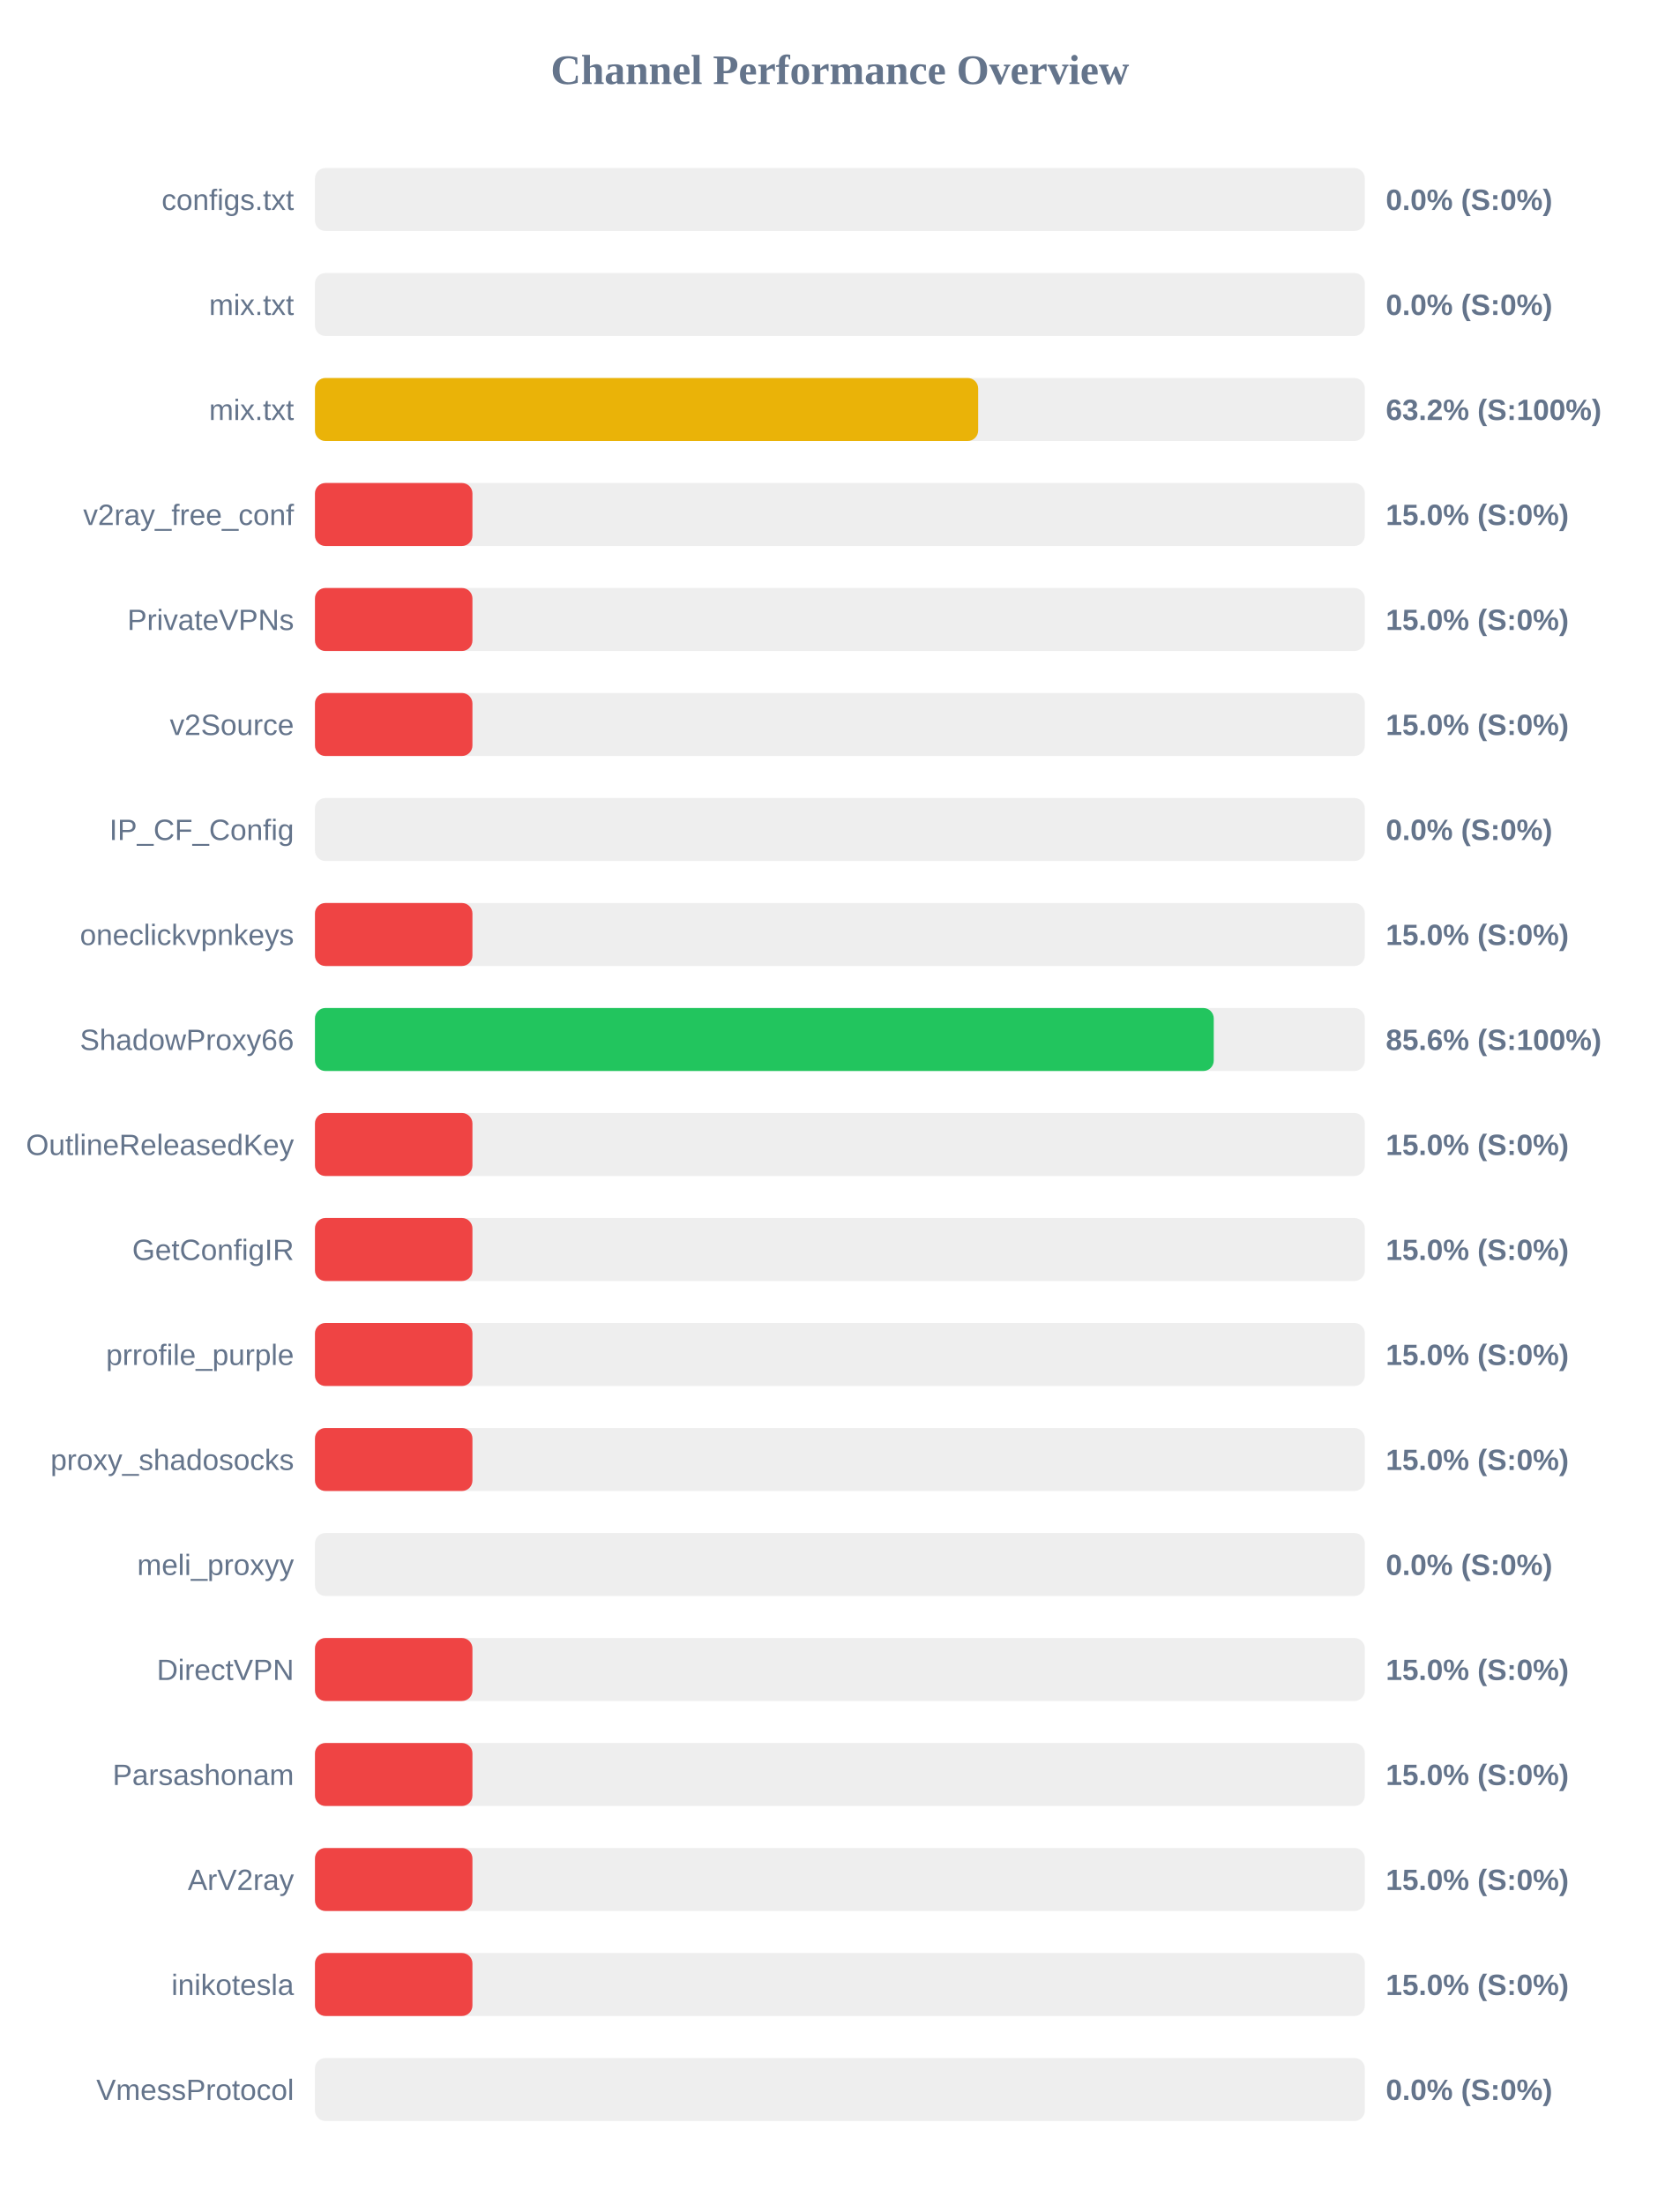
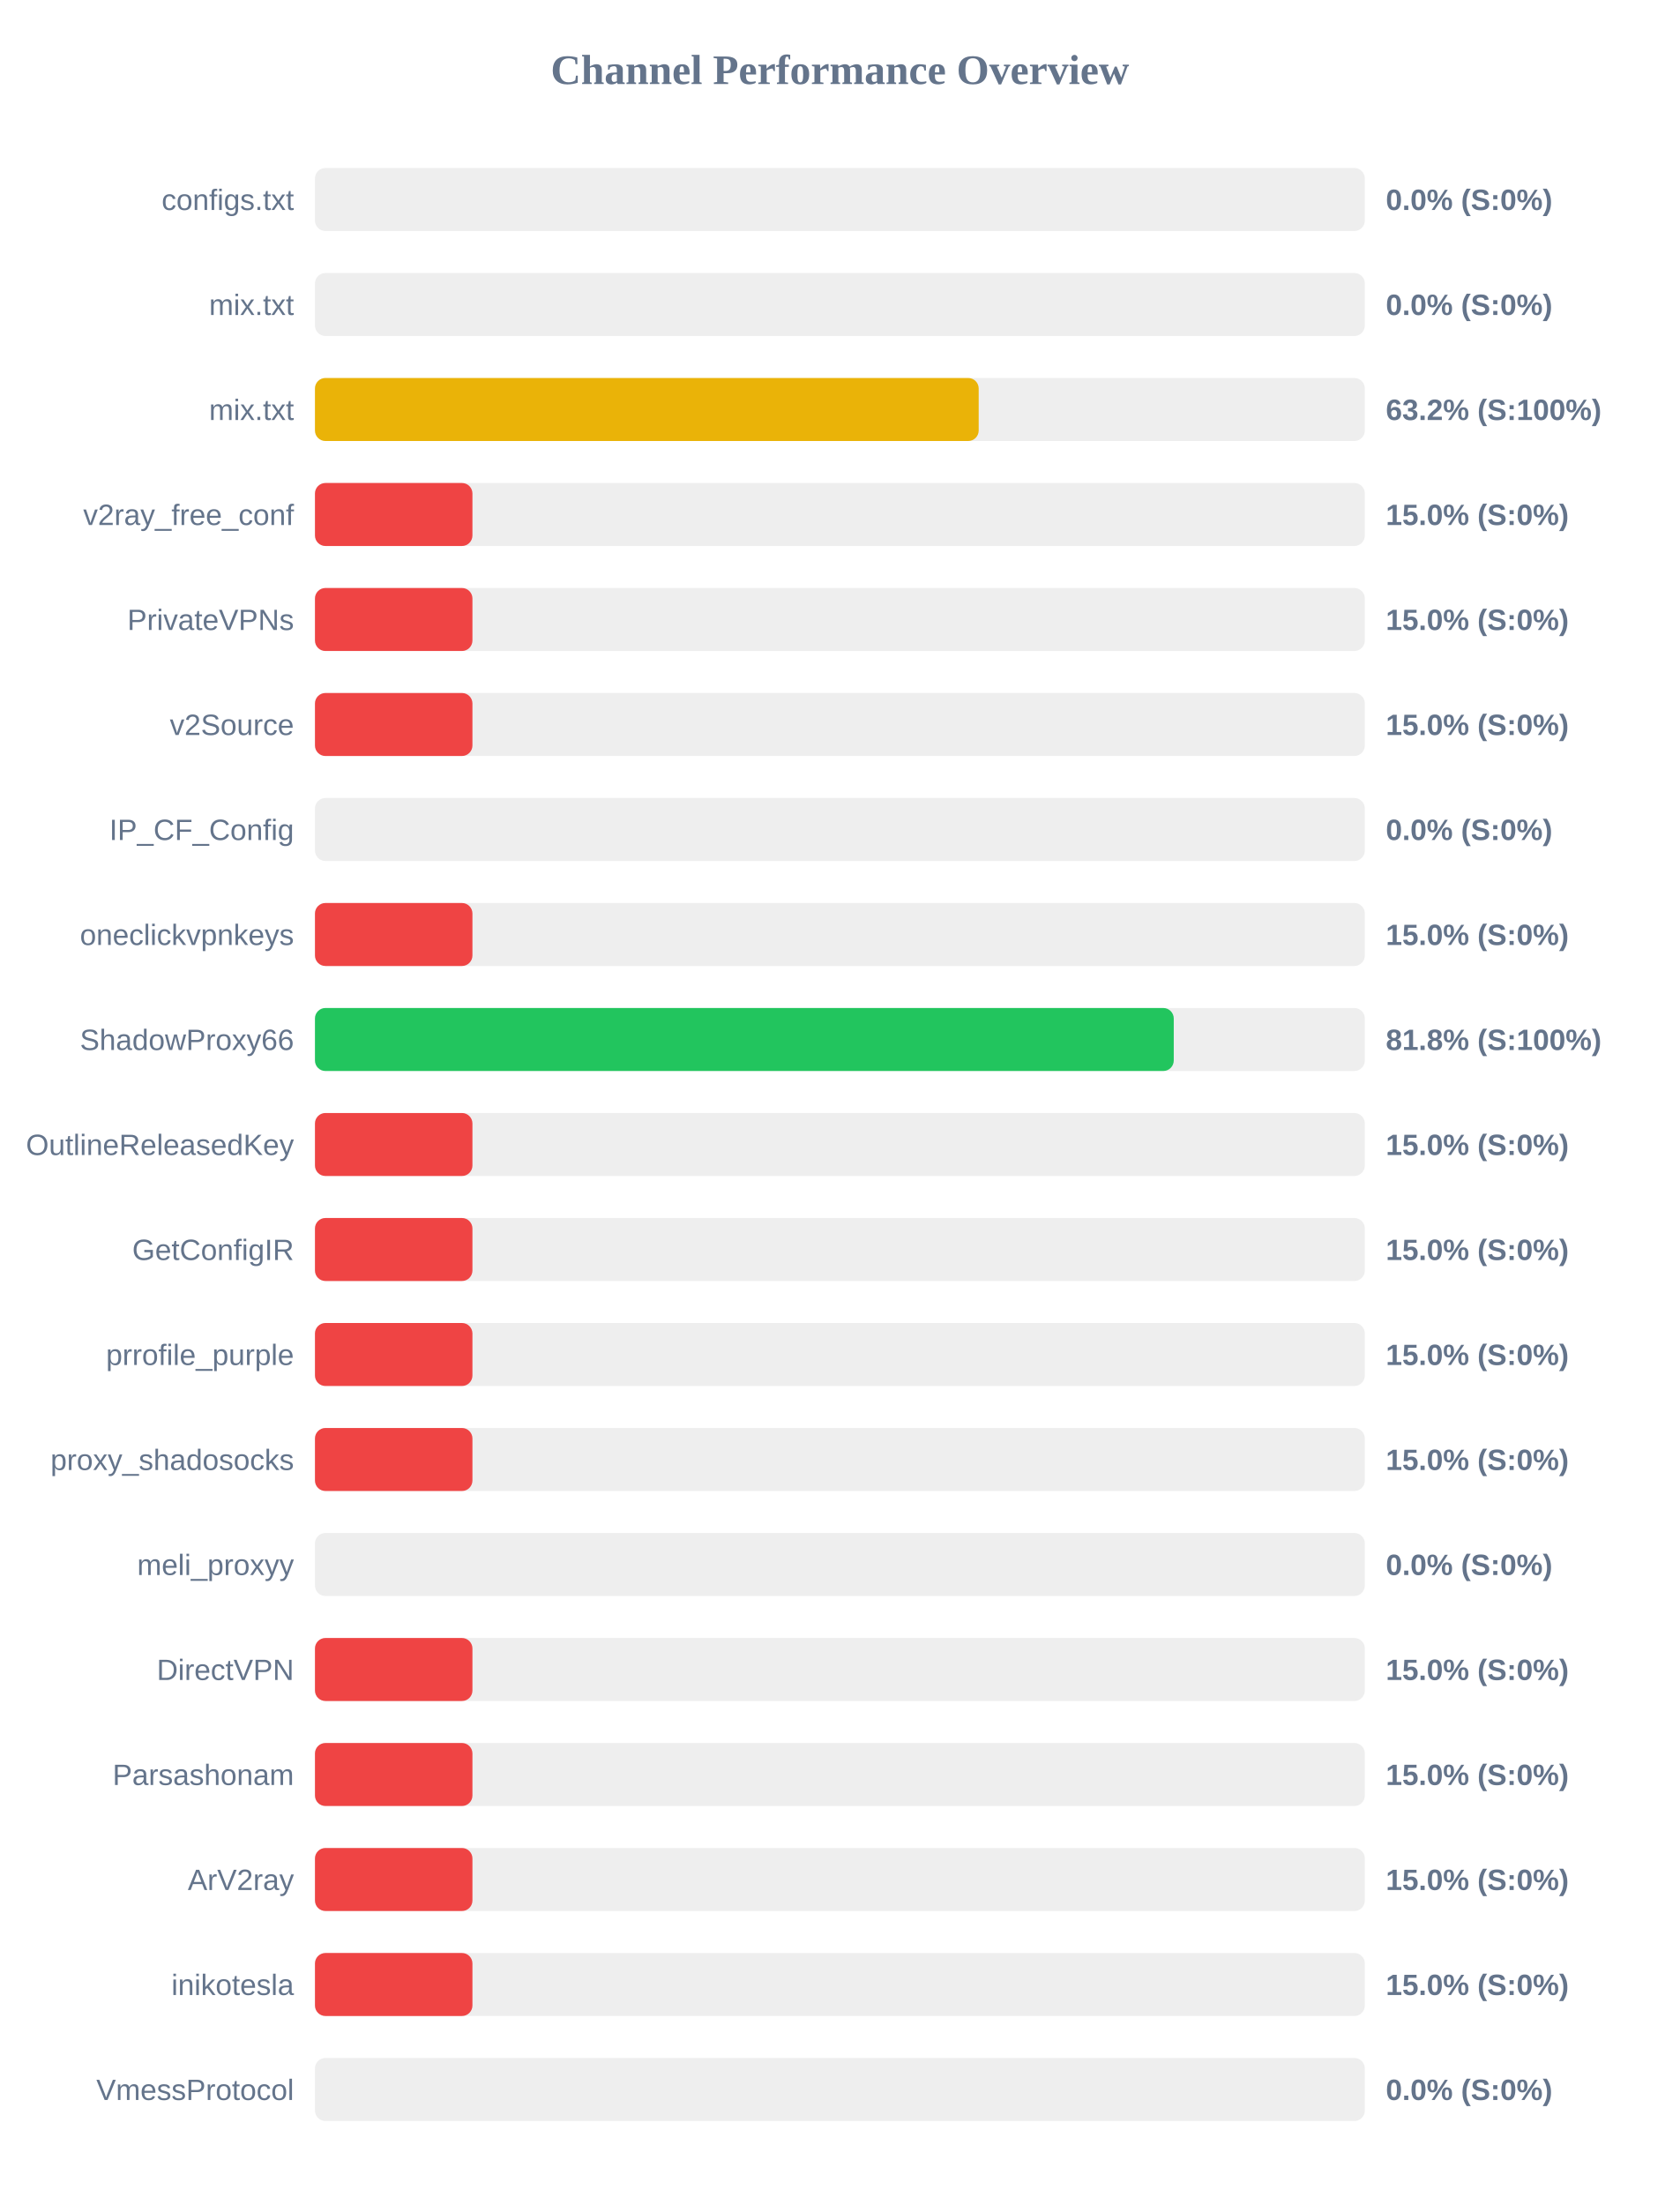
<svg xmlns="http://www.w3.org/2000/svg" width="800" height="1050" version="1.1">
  <style>
        .row { font: 14px Arial; fill: #64748b; }
        .score { font: bold 14px Arial; fill: #64748b; }
    </style>
  <text x="400" y="40" text-anchor="middle" font-size="20px" font-weight="bold" fill="#64748b">Channel Performance Overview</text>
  <rect x="150" y="80" width="500" height="30" fill="#eee" rx="5" />
  <rect x="150" y="80" width="0.0" height="30" fill="#ef4444" rx="5" />
  <text x="140" y="100" text-anchor="end" class="row">configs.txt</text>
  <text x="660" y="100" text-anchor="start" class="score">0.0% (S:0%)</text>
  <rect x="150" y="130" width="500" height="30" fill="#eee" rx="5" />
  <rect x="150" y="130" width="0.0" height="30" fill="#ef4444" rx="5" />
  <text x="140" y="150" text-anchor="end" class="row">mix.txt</text>
  <text x="660" y="150" text-anchor="start" class="score">0.0% (S:0%)</text>
  <rect x="150" y="180" width="500" height="30" fill="#eee" rx="5" />
-   <rect x="150" y="180" width="315.85" height="30" fill="#eab308" rx="5" />
+   <rect x="150" y="180" width="316.1" height="30" fill="#eab308" rx="5" />
  <text x="140" y="200" text-anchor="end" class="row">mix.txt</text>
  <text x="660" y="200" text-anchor="start" class="score">63.2% (S:100%)</text>
  <rect x="150" y="230" width="500" height="30" fill="#eee" rx="5" />
  <rect x="150" y="230" width="75.0" height="30" fill="#ef4444" rx="5" />
  <text x="140" y="250" text-anchor="end" class="row">v2ray_free_conf</text>
  <text x="660" y="250" text-anchor="start" class="score">15.0% (S:0%)</text>
  <rect x="150" y="280" width="500" height="30" fill="#eee" rx="5" />
  <rect x="150" y="280" width="75.0" height="30" fill="#ef4444" rx="5" />
  <text x="140" y="300" text-anchor="end" class="row">PrivateVPNs</text>
  <text x="660" y="300" text-anchor="start" class="score">15.0% (S:0%)</text>
  <rect x="150" y="330" width="500" height="30" fill="#eee" rx="5" />
  <rect x="150" y="330" width="75.0" height="30" fill="#ef4444" rx="5" />
  <text x="140" y="350" text-anchor="end" class="row">v2Source</text>
  <text x="660" y="350" text-anchor="start" class="score">15.0% (S:0%)</text>
  <rect x="150" y="380" width="500" height="30" fill="#eee" rx="5" />
  <rect x="150" y="380" width="0.0" height="30" fill="#ef4444" rx="5" />
  <text x="140" y="400" text-anchor="end" class="row">IP_CF_Config</text>
  <text x="660" y="400" text-anchor="start" class="score">0.0% (S:0%)</text>
  <rect x="150" y="430" width="500" height="30" fill="#eee" rx="5" />
  <rect x="150" y="430" width="75.0" height="30" fill="#ef4444" rx="5" />
  <text x="140" y="450" text-anchor="end" class="row">oneclickvpnkeys</text>
  <text x="660" y="450" text-anchor="start" class="score">15.0% (S:0%)</text>
  <rect x="150" y="480" width="500" height="30" fill="#eee" rx="5" />
-   <rect x="150" y="480" width="428.05" height="30" fill="#22c55e" rx="5" />
+   <rect x="150" y="480" width="409.0" height="30" fill="#22c55e" rx="5" />
  <text x="140" y="500" text-anchor="end" class="row">ShadowProxy66</text>
-   <text x="660" y="500" text-anchor="start" class="score">85.6% (S:100%)</text>
+   <text x="660" y="500" text-anchor="start" class="score">81.8% (S:100%)</text>
  <rect x="150" y="530" width="500" height="30" fill="#eee" rx="5" />
  <rect x="150" y="530" width="75.0" height="30" fill="#ef4444" rx="5" />
  <text x="140" y="550" text-anchor="end" class="row">OutlineReleasedKey</text>
  <text x="660" y="550" text-anchor="start" class="score">15.0% (S:0%)</text>
  <rect x="150" y="580" width="500" height="30" fill="#eee" rx="5" />
  <rect x="150" y="580" width="75.0" height="30" fill="#ef4444" rx="5" />
  <text x="140" y="600" text-anchor="end" class="row">GetConfigIR</text>
  <text x="660" y="600" text-anchor="start" class="score">15.0% (S:0%)</text>
  <rect x="150" y="630" width="500" height="30" fill="#eee" rx="5" />
  <rect x="150" y="630" width="75.0" height="30" fill="#ef4444" rx="5" />
  <text x="140" y="650" text-anchor="end" class="row">prrofile_purple</text>
  <text x="660" y="650" text-anchor="start" class="score">15.0% (S:0%)</text>
  <rect x="150" y="680" width="500" height="30" fill="#eee" rx="5" />
  <rect x="150" y="680" width="75.0" height="30" fill="#ef4444" rx="5" />
  <text x="140" y="700" text-anchor="end" class="row">proxy_shadosocks</text>
  <text x="660" y="700" text-anchor="start" class="score">15.0% (S:0%)</text>
  <rect x="150" y="730" width="500" height="30" fill="#eee" rx="5" />
  <rect x="150" y="730" width="0.0" height="30" fill="#ef4444" rx="5" />
  <text x="140" y="750" text-anchor="end" class="row">meli_proxyy</text>
  <text x="660" y="750" text-anchor="start" class="score">0.0% (S:0%)</text>
  <rect x="150" y="780" width="500" height="30" fill="#eee" rx="5" />
  <rect x="150" y="780" width="75.0" height="30" fill="#ef4444" rx="5" />
  <text x="140" y="800" text-anchor="end" class="row">DirectVPN</text>
  <text x="660" y="800" text-anchor="start" class="score">15.0% (S:0%)</text>
  <rect x="150" y="830" width="500" height="30" fill="#eee" rx="5" />
  <rect x="150" y="830" width="75.0" height="30" fill="#ef4444" rx="5" />
  <text x="140" y="850" text-anchor="end" class="row">Parsashonam</text>
  <text x="660" y="850" text-anchor="start" class="score">15.0% (S:0%)</text>
  <rect x="150" y="880" width="500" height="30" fill="#eee" rx="5" />
  <rect x="150" y="880" width="75.0" height="30" fill="#ef4444" rx="5" />
  <text x="140" y="900" text-anchor="end" class="row">ArV2ray</text>
  <text x="660" y="900" text-anchor="start" class="score">15.0% (S:0%)</text>
  <rect x="150" y="930" width="500" height="30" fill="#eee" rx="5" />
  <rect x="150" y="930" width="75.0" height="30" fill="#ef4444" rx="5" />
  <text x="140" y="950" text-anchor="end" class="row">inikotesla</text>
  <text x="660" y="950" text-anchor="start" class="score">15.0% (S:0%)</text>
  <rect x="150" y="980" width="500" height="30" fill="#eee" rx="5" />
  <rect x="150" y="980" width="0.0" height="30" fill="#ef4444" rx="5" />
  <text x="140" y="1000" text-anchor="end" class="row">VmessProtocol</text>
  <text x="660" y="1000" text-anchor="start" class="score">0.0% (S:0%)</text>
</svg>
